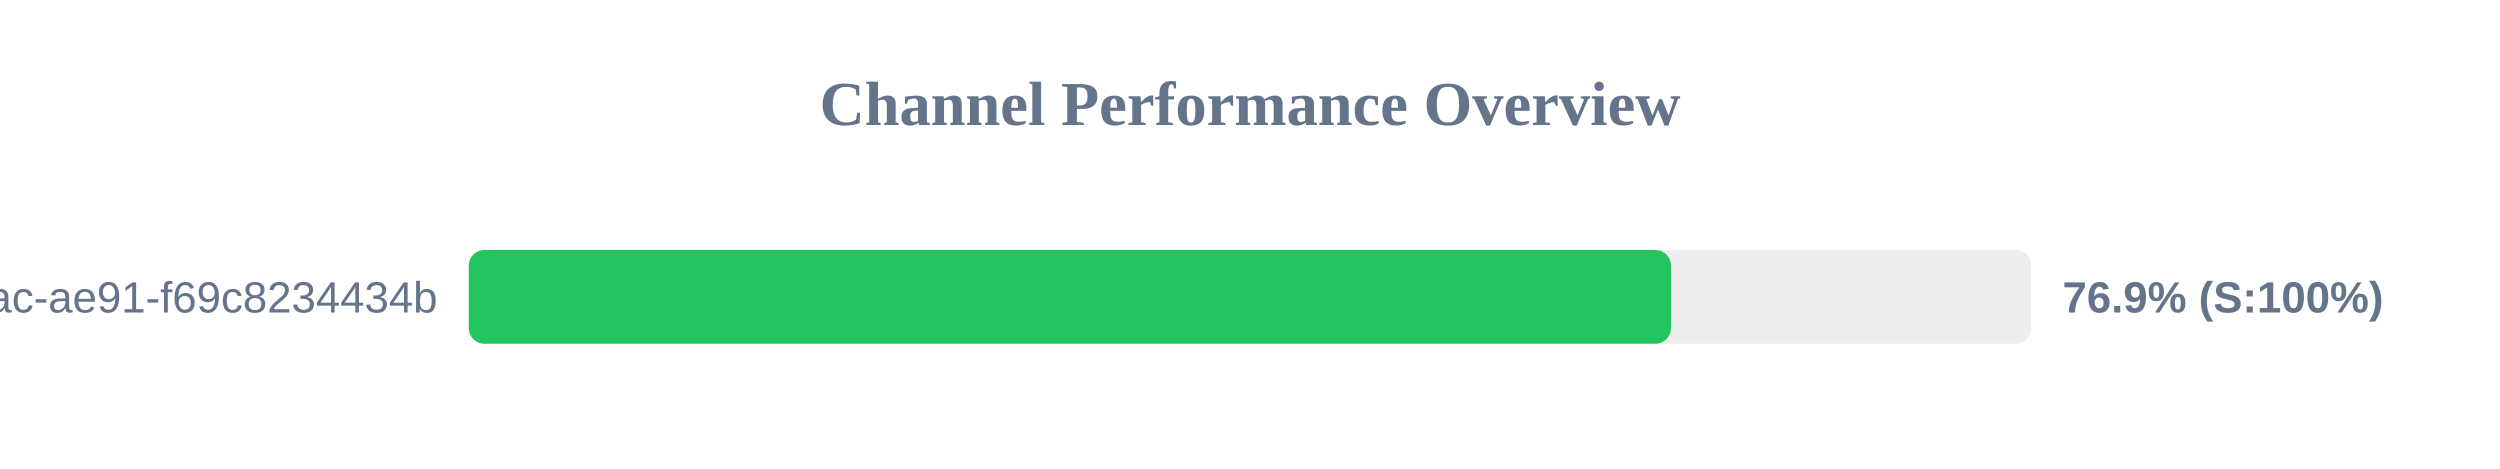
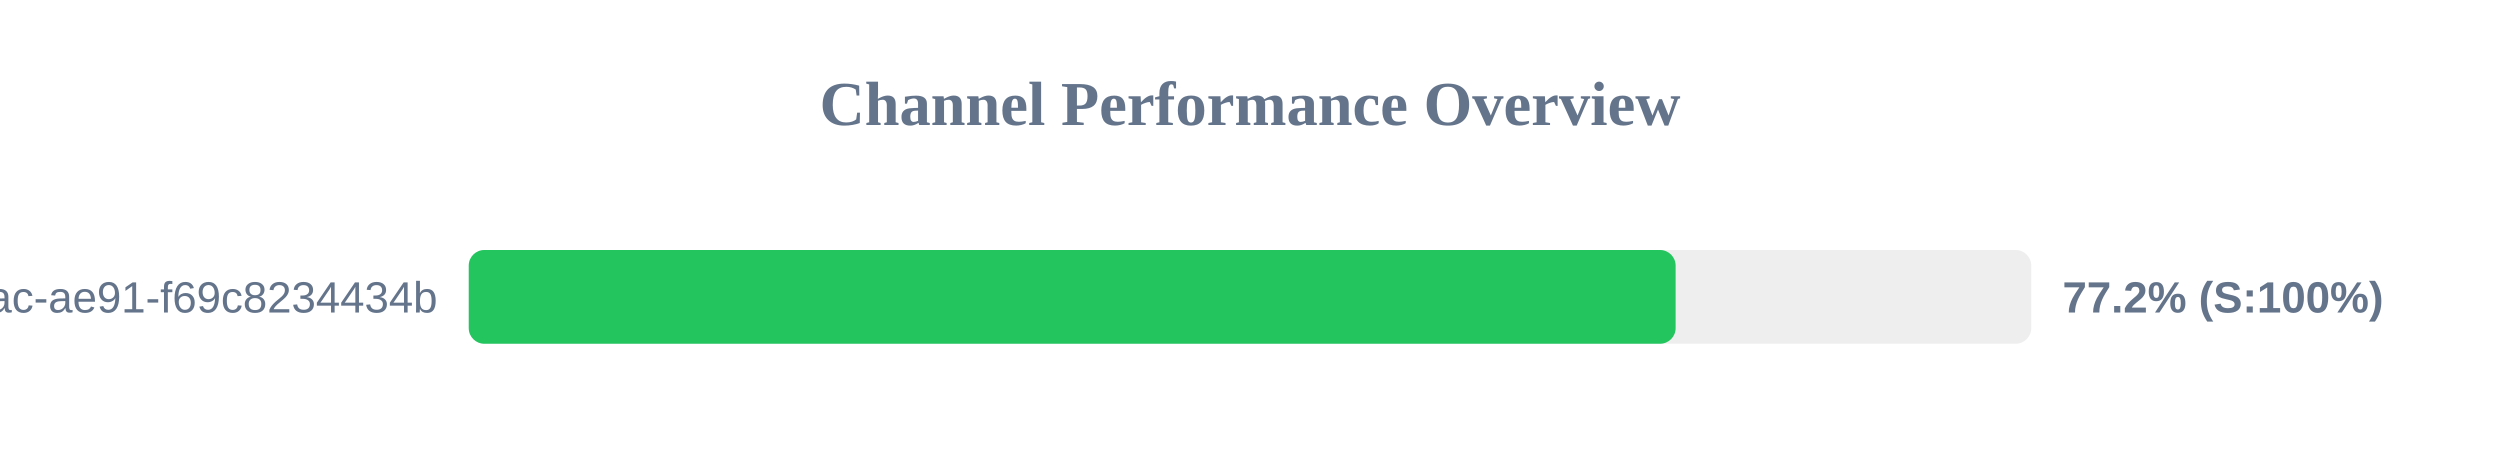
<svg xmlns="http://www.w3.org/2000/svg" width="800" height="150" version="1.1">
  <style>
        .row { font: 14px Arial; fill: #64748b; }
        .score { font: bold 14px Arial; fill: #64748b; }
    </style>
  <text x="400" y="40" text-anchor="middle" font-size="20px" font-weight="bold" fill="#64748b">Channel Performance Overview</text>
  <rect x="150" y="80" width="500" height="30" fill="#eee" rx="5" />
-   <rect x="150" y="80" width="384.7" height="30" fill="#22c55e" rx="5" />
+   <rect x="150" y="80" width="386.2" height="30" fill="#22c55e" rx="5" />
  <text x="140" y="100" text-anchor="end" class="row">?uuid=942b9cb8-92fa-46ac-ae91-f69c8234434b</text>
-   <text x="660" y="100" text-anchor="start" class="score">76.9% (S:100%)</text>
+   <text x="660" y="100" text-anchor="start" class="score">77.2% (S:100%)</text>
</svg>
